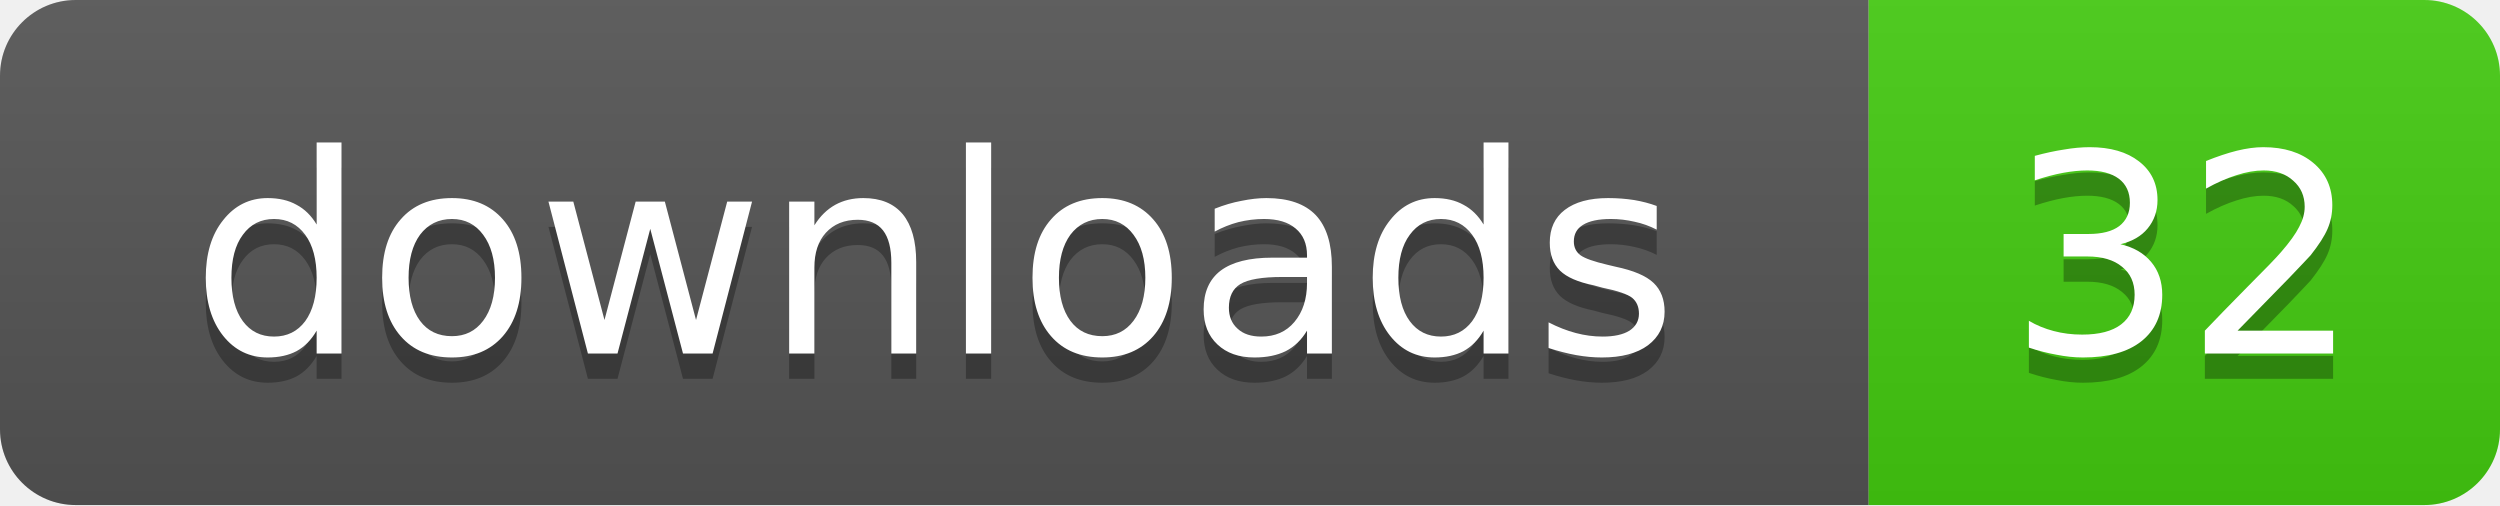
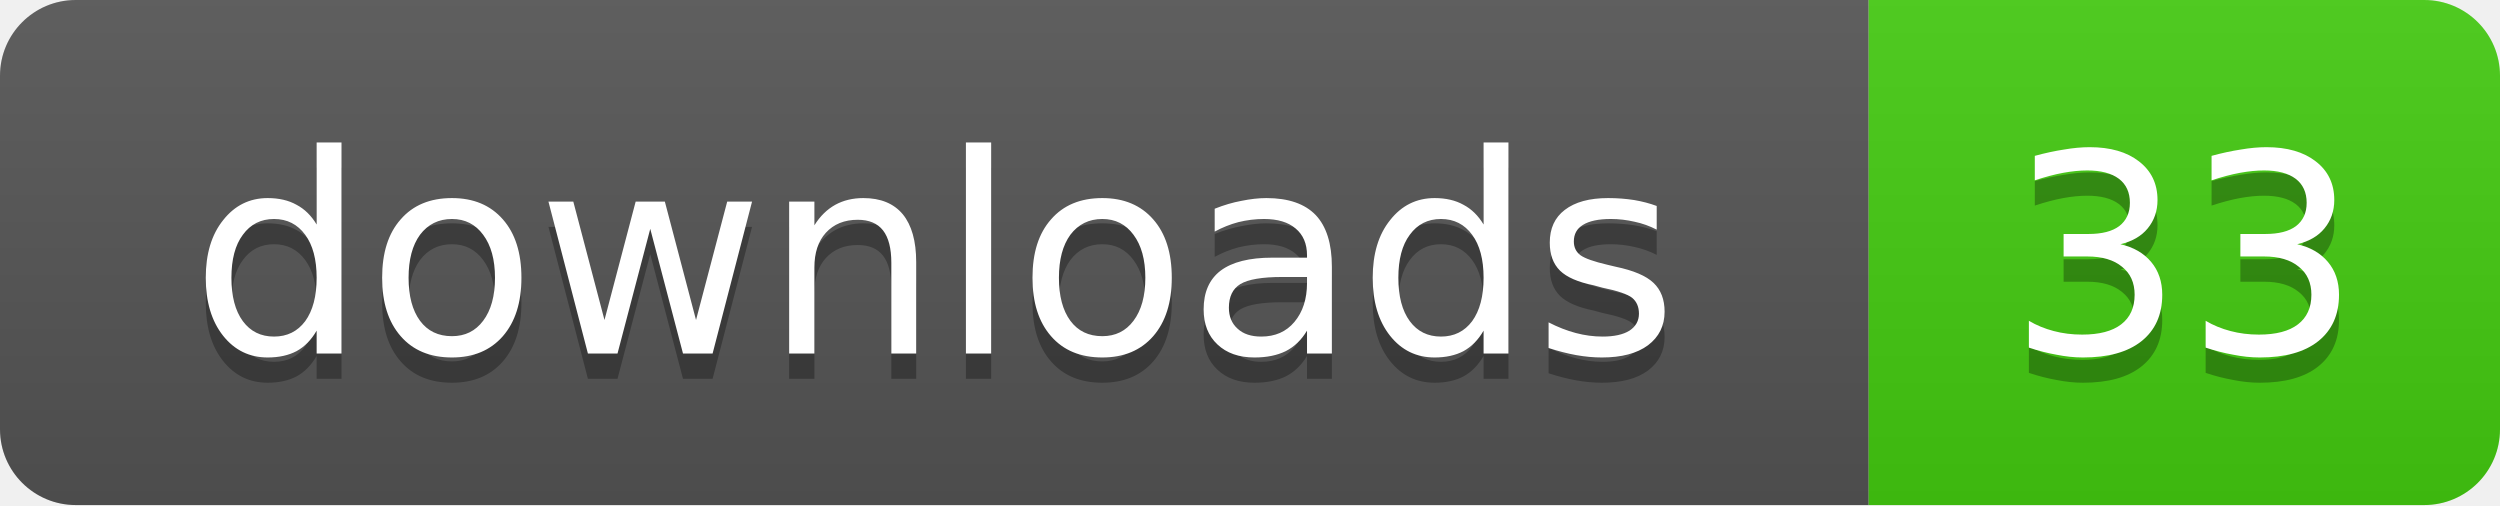
- <svg xmlns="http://www.w3.org/2000/svg" width="99" height="20" role="img" aria-label="downloads: 32">
+ <svg xmlns="http://www.w3.org/2000/svg" width="99" height="20" role="img" aria-label="downloads: 33">
  <linearGradient id="s" x2="0" y2="100%">
    <stop offset="0" stop-color="#bbb" stop-opacity=".1" />
    <stop offset="1" stop-opacity=".1" />
  </linearGradient>
  <clipPath id="r">
    <rect width="99" height="20" rx="3" />
  </clipPath>
  <g clip-path="url(#r)">
    <rect width="74" height="20" fill="#555" />
    <rect x="74" width="25" height="20" fill="#4c1" />
    <rect width="99" height="20" fill="url(#s)" />
  </g>
  <g fill="#fff" text-anchor="middle" font-family="Verdana,Geneva,DejaVu Sans,sans-serif" text-rendering="geometricPrecision" font-size="11">
    <text x="37" y="15" fill="#010101" fill-opacity=".3">downloads</text>
    <text x="37" y="14">downloads</text>
-     <text x="86.5" y="15" fill="#010101" fill-opacity=".3">32</text>
-     <text x="86.5" y="14">32</text>
+     <text x="86.5" y="15" fill="#010101" fill-opacity=".3">33</text>
+     <text x="86.5" y="14">33</text>
  </g>
</svg>
